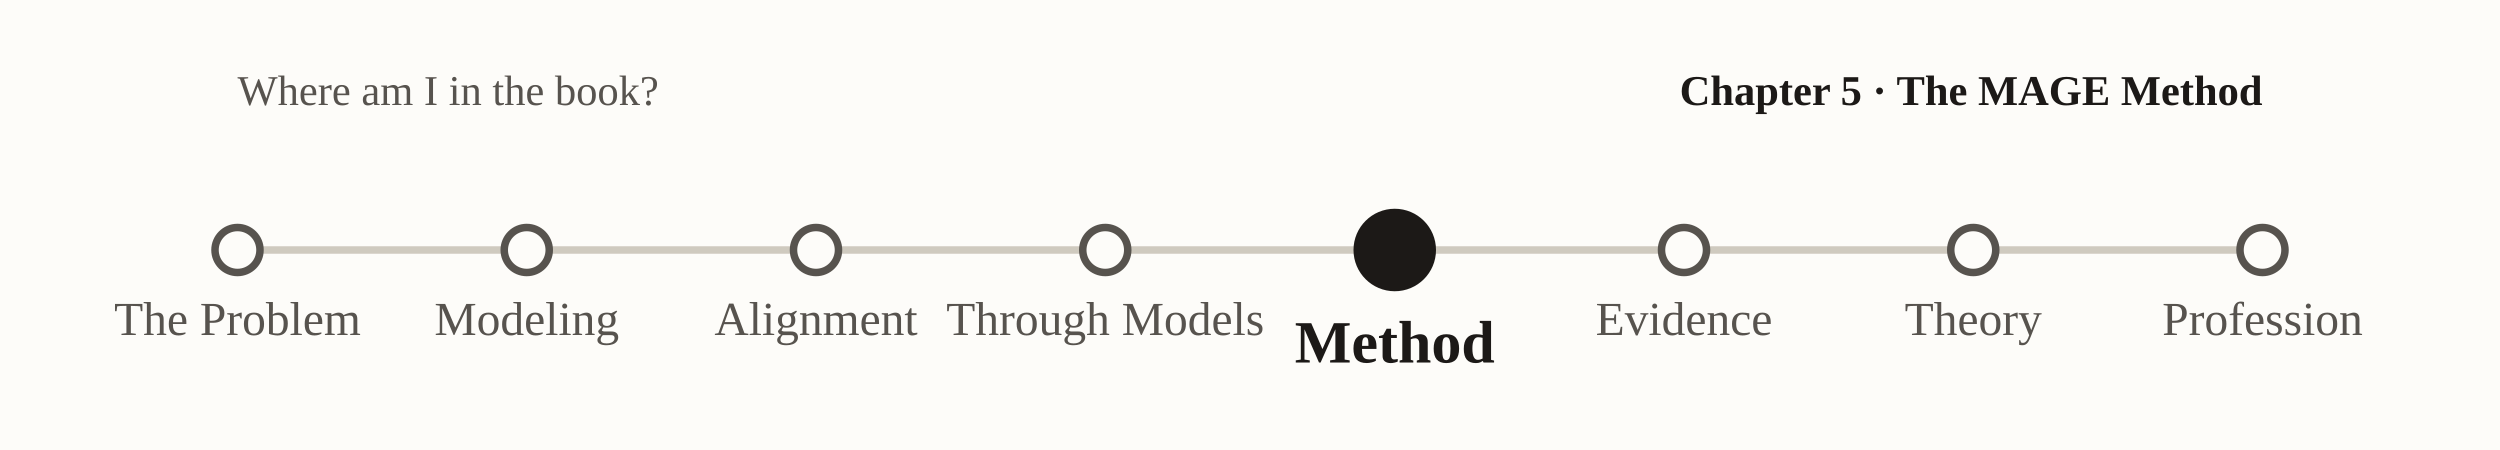
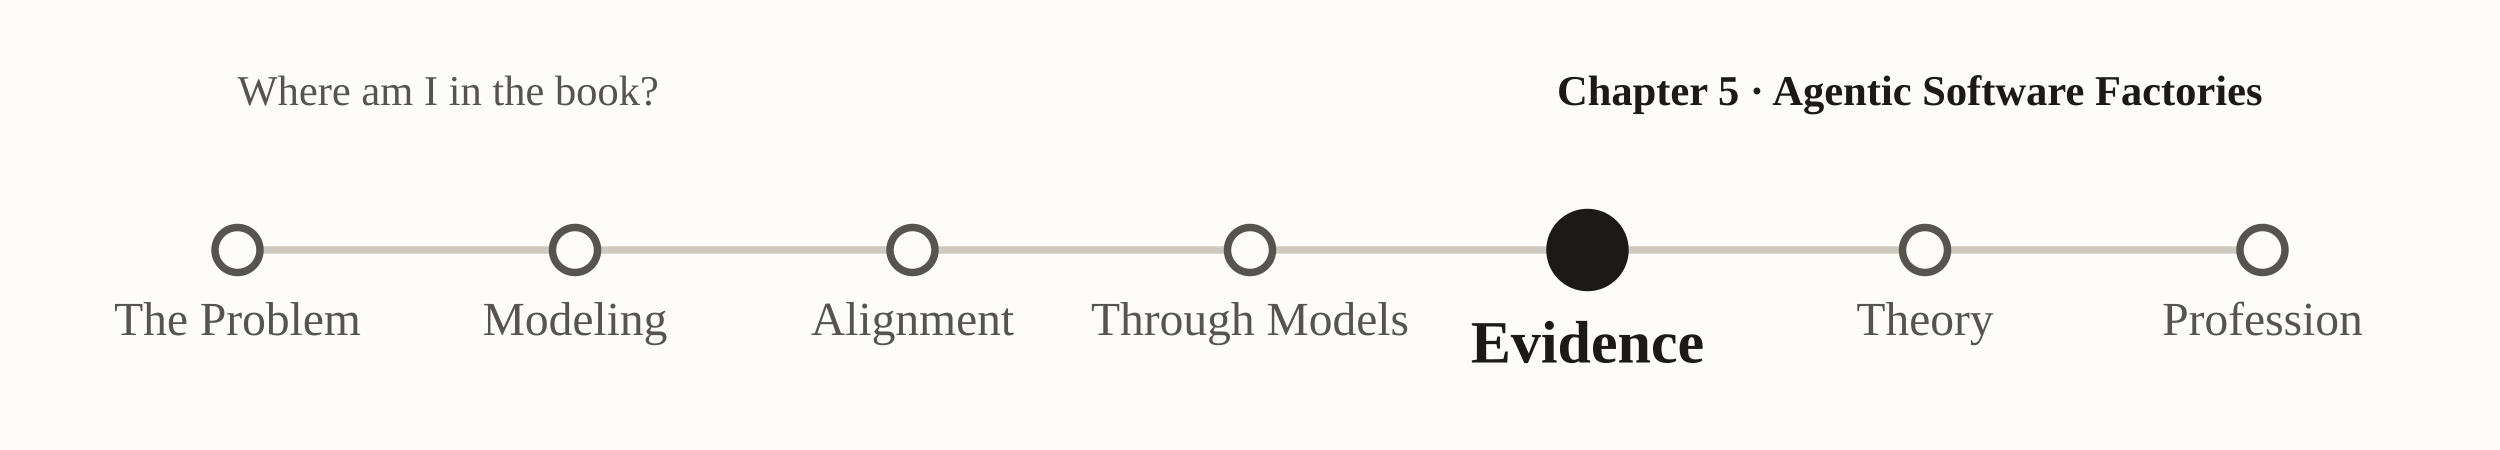
<svg xmlns="http://www.w3.org/2000/svg" viewBox="0 0 1000 180" font-family="Georgia, 'Times New Roman', serif" role="img" aria-label="nav-subway-p5">
  <rect x="0" y="0" width="1000" height="180" fill="#fdfcf9" />
  <text x="95" y="42" font-size="17" fill="#57534e">Where am I in the book?</text>
-   <text x="905" y="42" text-anchor="end" font-size="17" font-weight="bold" fill="#1c1917">Chapter 5 · The MAGE Method</text>
+   <text x="905" y="42" text-anchor="end" font-size="17" font-weight="bold" fill="#1c1917">Chapter 5 · Agentic Software Factories</text>
  <line x1="95.0" y1="100" x2="905.0" y2="100" stroke="#cfcabf" stroke-width="3" />
  <circle cx="95.0" cy="100" r="9" fill="#fdfcf9" stroke="#57534e" stroke-width="3" />
  <text x="95.0" y="134.0" text-anchor="middle" font-size="19" font-weight="normal" fill="#57534e">The Problem</text>
-   <circle cx="210.7" cy="100" r="9" fill="#fdfcf9" stroke="#57534e" stroke-width="3" />
-   <text x="210.7" y="134.0" text-anchor="middle" font-size="19" font-weight="normal" fill="#57534e">Modeling</text>
-   <circle cx="326.4" cy="100" r="9" fill="#fdfcf9" stroke="#57534e" stroke-width="3" />
-   <text x="326.4" y="134.0" text-anchor="middle" font-size="19" font-weight="normal" fill="#57534e">Alignment</text>
-   <circle cx="442.1" cy="100" r="9" fill="#fdfcf9" stroke="#57534e" stroke-width="3" />
-   <text x="442.1" y="134.0" text-anchor="middle" font-size="19" font-weight="normal" fill="#57534e">Through Models</text>
-   <circle cx="557.9" cy="100" r="15" fill="#1c1917" stroke="#1c1917" stroke-width="3" />
-   <text x="557.9" y="145.0" text-anchor="middle" font-size="24" font-weight="bold" fill="#1c1917">Method</text>
-   <circle cx="673.6" cy="100" r="9" fill="#fdfcf9" stroke="#57534e" stroke-width="3" />
-   <text x="673.6" y="134.0" text-anchor="middle" font-size="19" font-weight="normal" fill="#57534e">Evidence</text>
-   <circle cx="789.3" cy="100" r="9" fill="#fdfcf9" stroke="#57534e" stroke-width="3" />
-   <text x="789.3" y="134.0" text-anchor="middle" font-size="19" font-weight="normal" fill="#57534e">Theory</text>
+   <circle cx="230.0" cy="100" r="9" fill="#fdfcf9" stroke="#57534e" stroke-width="3" />
+   <text x="230.0" y="134.0" text-anchor="middle" font-size="19" font-weight="normal" fill="#57534e">Modeling</text>
+   <circle cx="365.0" cy="100" r="9" fill="#fdfcf9" stroke="#57534e" stroke-width="3" />
+   <text x="365.0" y="134.0" text-anchor="middle" font-size="19" font-weight="normal" fill="#57534e">Alignment</text>
+   <circle cx="500.0" cy="100" r="9" fill="#fdfcf9" stroke="#57534e" stroke-width="3" />
+   <text x="500.0" y="134.0" text-anchor="middle" font-size="19" font-weight="normal" fill="#57534e">Through Models</text>
+   <circle cx="635.0" cy="100" r="15" fill="#1c1917" stroke="#1c1917" stroke-width="3" />
+   <text x="635.0" y="145.0" text-anchor="middle" font-size="24" font-weight="bold" fill="#1c1917">Evidence</text>
+   <circle cx="770.0" cy="100" r="9" fill="#fdfcf9" stroke="#57534e" stroke-width="3" />
+   <text x="770.0" y="134.0" text-anchor="middle" font-size="19" font-weight="normal" fill="#57534e">Theory</text>
  <circle cx="905.0" cy="100" r="9" fill="#fdfcf9" stroke="#57534e" stroke-width="3" />
  <text x="905.0" y="134.0" text-anchor="middle" font-size="19" font-weight="normal" fill="#57534e">Profession</text>
</svg>
